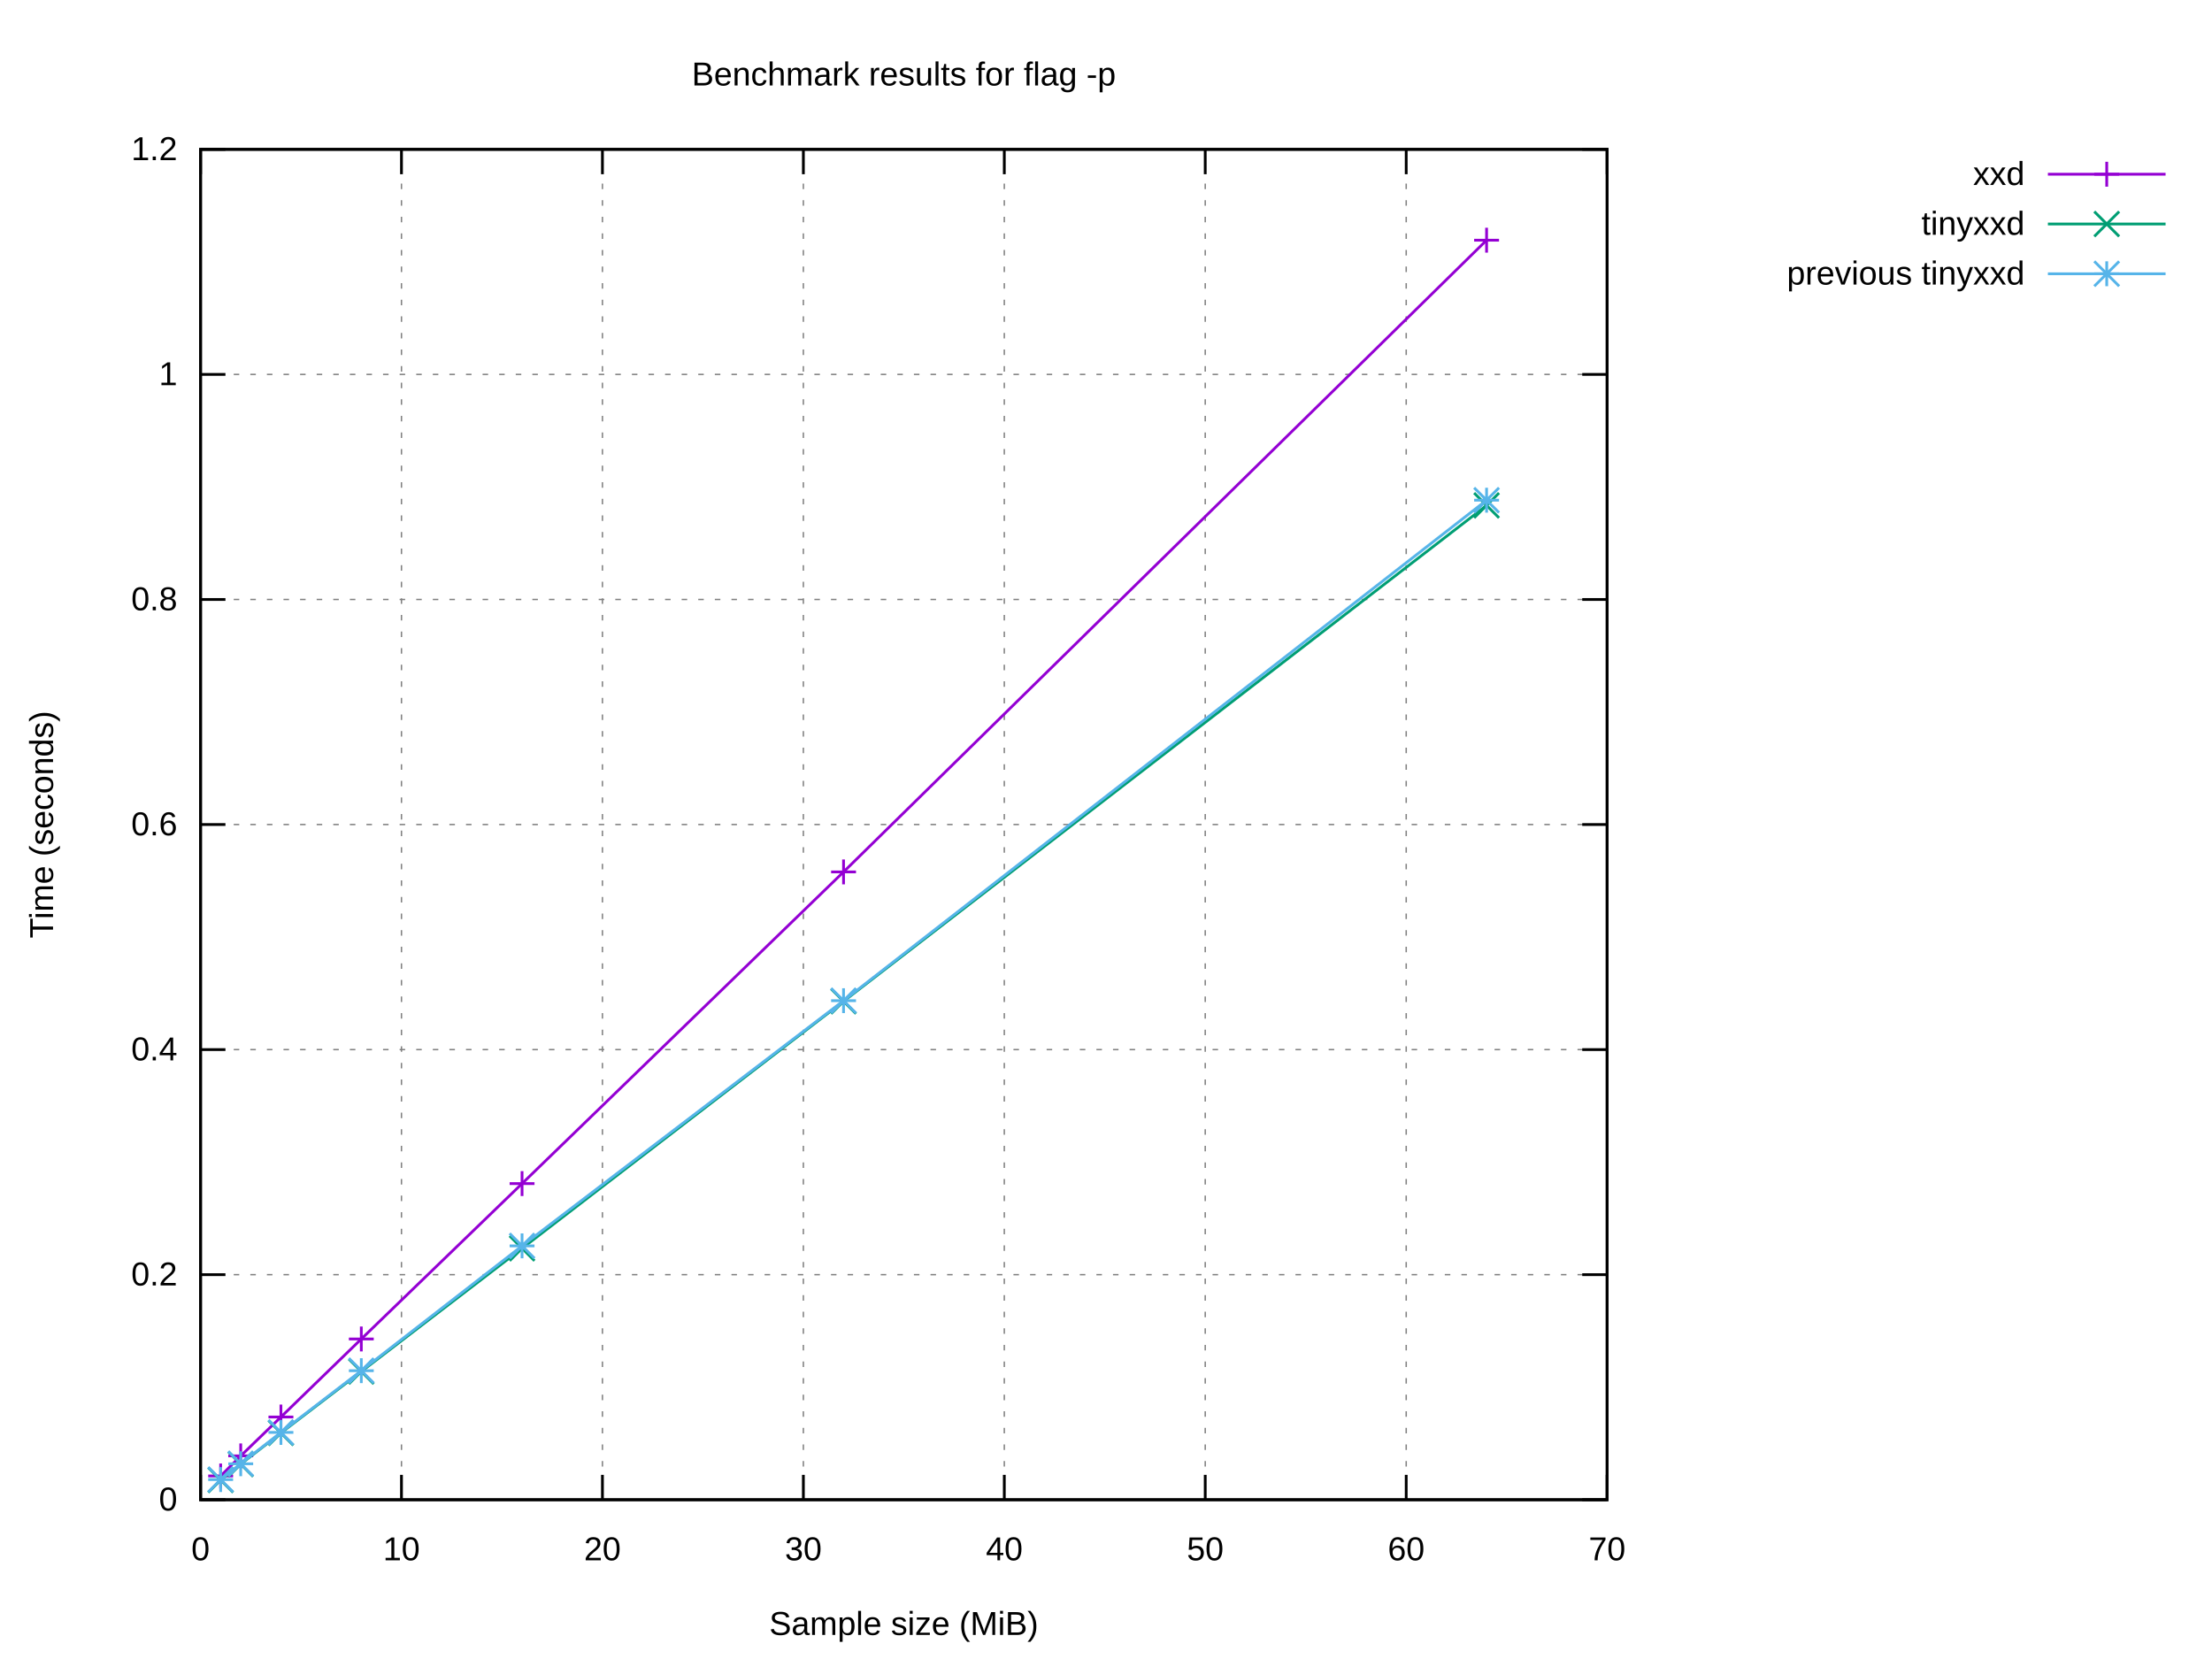
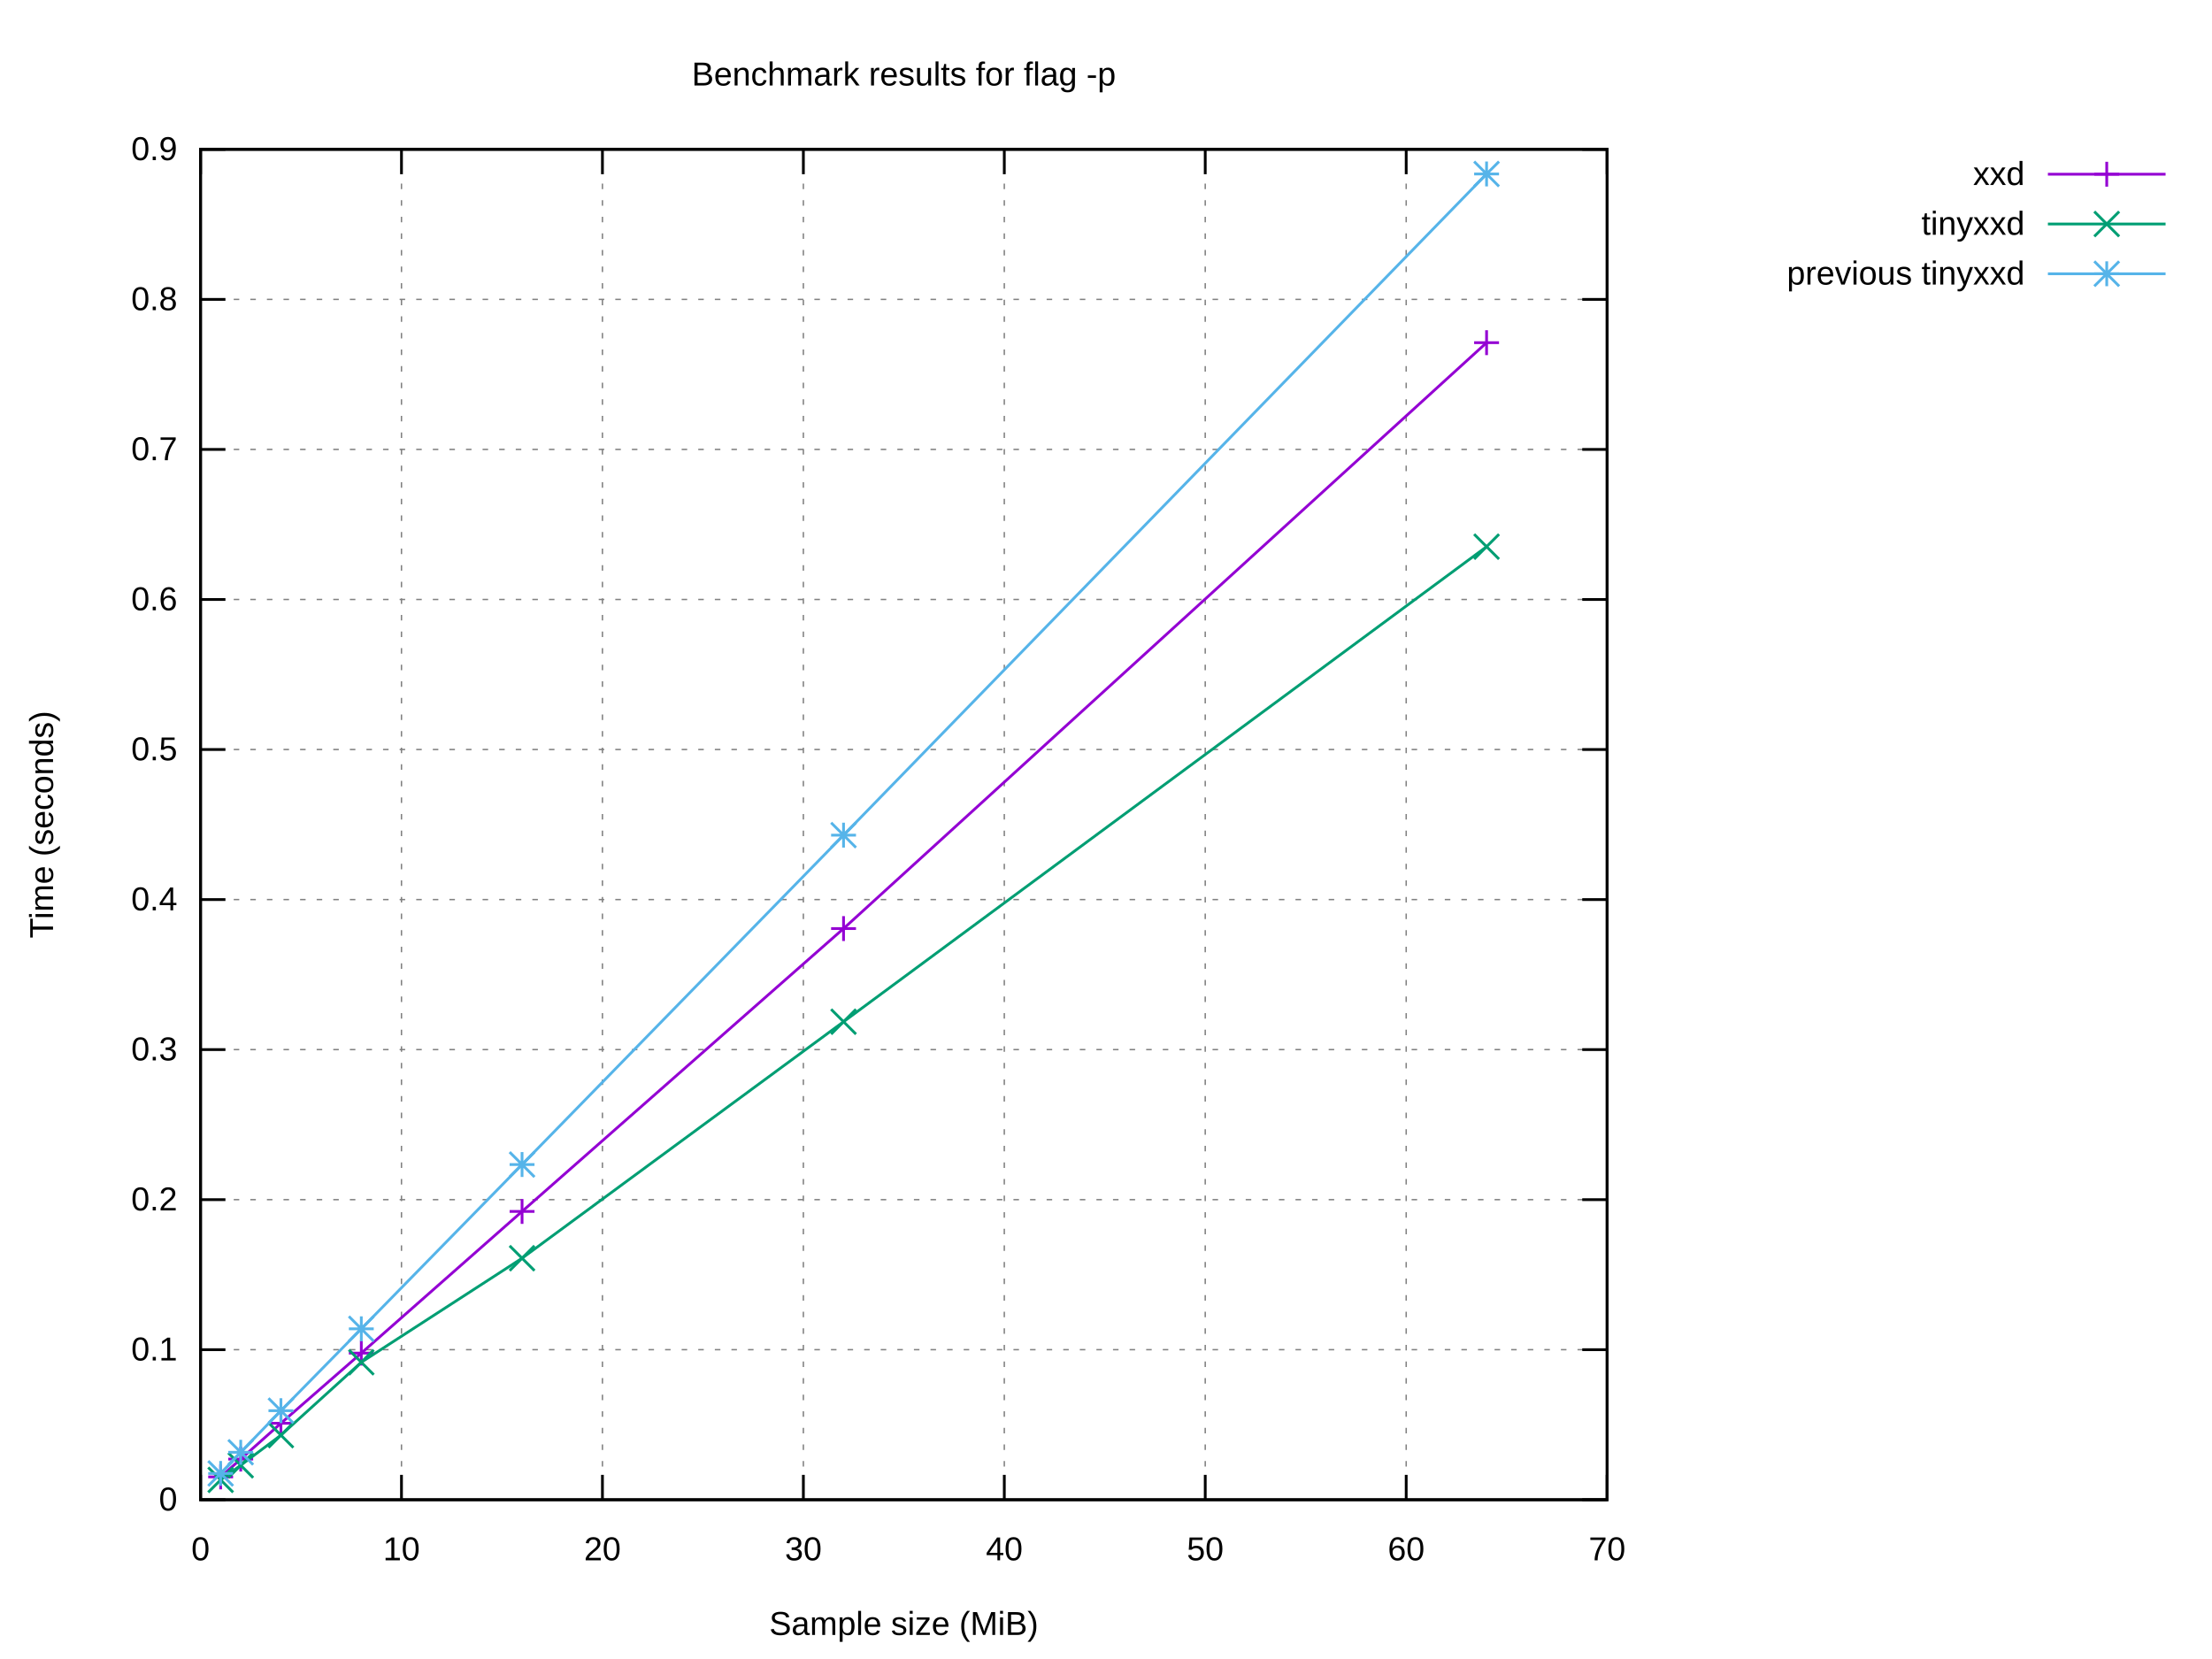
<svg xmlns="http://www.w3.org/2000/svg" xmlns:xlink="http://www.w3.org/1999/xlink" width="800" height="600" viewBox="0 0 800 600">
  <g id="gnuplot_canvas">
    <rect x="0" y="0" width="800" height="600" fill="#ffffff" />
    <defs>
      <circle id="gpDot" r="0.5" stroke-width="0.5" stroke="currentColor" />
      <path id="gpPt0" stroke-width="0.222" stroke="currentColor" d="M-1,0 h2 M0,-1 v2" />
      <path id="gpPt1" stroke-width="0.222" stroke="currentColor" d="M-1,-1 L1,1 M1,-1 L-1,1" />
      <path id="gpPt2" stroke-width="0.222" stroke="currentColor" d="M-1,0 L1,0 M0,-1 L0,1 M-1,-1 L1,1 M-1,1 L1,-1" />
      <rect id="gpPt3" stroke-width="0.222" stroke="currentColor" x="-1" y="-1" width="2" height="2" />
      <rect id="gpPt4" stroke-width="0.222" stroke="currentColor" fill="currentColor" x="-1" y="-1" width="2" height="2" />
      <circle id="gpPt5" stroke-width="0.222" stroke="currentColor" cx="0" cy="0" r="1" />
      <use xlink:href="#gpPt5" id="gpPt6" fill="currentColor" stroke="none" />
      <path id="gpPt7" stroke-width="0.222" stroke="currentColor" d="M0,-1.33 L-1.33,0.67 L1.33,0.67 z" />
      <use xlink:href="#gpPt7" id="gpPt8" fill="currentColor" stroke="none" />
      <use xlink:href="#gpPt7" id="gpPt9" stroke="currentColor" transform="rotate(180)" />
      <use xlink:href="#gpPt9" id="gpPt10" fill="currentColor" stroke="none" />
      <use xlink:href="#gpPt3" id="gpPt11" stroke="currentColor" transform="rotate(45)" />
      <use xlink:href="#gpPt11" id="gpPt12" fill="currentColor" stroke="none" />
      <path id="gpPt13" stroke-width="0.222" stroke="currentColor" d="M0,1.330 L1.265,0.411 L0.782,-1.067 L-0.782,-1.076 L-1.265,0.411 z" />
      <use xlink:href="#gpPt13" id="gpPt14" fill="currentColor" stroke="none" />
      <filter id="textbox" filterUnits="objectBoundingBox" x="0" y="0" height="1" width="1">
        <feFlood flood-color="#FFFFFF" flood-opacity="1" result="bgnd" />
        <feComposite in="SourceGraphic" in2="bgnd" operator="atop" />
      </filter>
      <filter id="greybox" filterUnits="objectBoundingBox" x="0" y="0" height="1" width="1">
        <feFlood flood-color="lightgrey" flood-opacity="1" result="grey" />
        <feComposite in="SourceGraphic" in2="grey" operator="atop" />
      </filter>
    </defs>
    <g fill="none" color="#FFFFFF" stroke="currentColor" stroke-width="1.00" stroke-linecap="butt" stroke-linejoin="miter">
</g>
    <g fill="none" color="black" stroke="currentColor" stroke-width="1.00" stroke-linecap="butt" stroke-linejoin="miter">
</g>
    <g fill="none" color="black" stroke="black" stroke-width="0.50" stroke-linecap="butt" stroke-linejoin="miter">
</g>
    <g fill="none" color="gray" stroke="currentColor" stroke-width="0.50" stroke-linecap="butt" stroke-linejoin="miter">
      <path stroke="gray" stroke-dasharray="2,4" class="gridline" d="M72.53,542.40 L581.24,542.40  " />
    </g>
    <g fill="none" color="gray" stroke="gray" stroke-width="1.00" stroke-linecap="butt" stroke-linejoin="miter">
</g>
    <g fill="none" color="black" stroke="currentColor" stroke-width="1.00" stroke-linecap="butt" stroke-linejoin="miter">
      <path stroke="black" d="M72.53,542.40 L81.53,542.40 M581.24,542.40 L572.24,542.40  " />
      <g transform="translate(64.14,546.30)" stroke="none" fill="black" font-family="Arial" font-size="12.00" text-anchor="end">
        <text>
          <tspan font-family="Arial"> 0</tspan>
        </text>
      </g>
    </g>
    <g fill="none" color="black" stroke="currentColor" stroke-width="1.00" stroke-linecap="butt" stroke-linejoin="miter">
</g>
    <g fill="none" color="black" stroke="black" stroke-width="0.50" stroke-linecap="butt" stroke-linejoin="miter">
</g>
    <g fill="none" color="gray" stroke="currentColor" stroke-width="0.50" stroke-linecap="butt" stroke-linejoin="miter">
-       <path stroke="gray" stroke-dasharray="2,4" class="gridline" d="M72.53,461.00 L581.24,461.00  " />
-     </g>
-     <g fill="none" color="gray" stroke="gray" stroke-width="1.00" stroke-linecap="butt" stroke-linejoin="miter">
- </g>
-     <g fill="none" color="black" stroke="currentColor" stroke-width="1.00" stroke-linecap="butt" stroke-linejoin="miter">
-       <path stroke="black" d="M72.53,461.00 L81.53,461.00 M581.24,461.00 L572.24,461.00  " />
-       <g transform="translate(64.14,464.90)" stroke="none" fill="black" font-family="Arial" font-size="12.00" text-anchor="end">
+       <path stroke="gray" stroke-dasharray="2,4" class="gridline" d="M72.53,488.13 L581.24,488.13  " />
+     </g>
+     <g fill="none" color="gray" stroke="gray" stroke-width="1.00" stroke-linecap="butt" stroke-linejoin="miter">
+ </g>
+     <g fill="none" color="black" stroke="currentColor" stroke-width="1.00" stroke-linecap="butt" stroke-linejoin="miter">
+       <path stroke="black" d="M72.53,488.13 L81.53,488.13 M581.24,488.13 L572.24,488.13  " />
+       <g transform="translate(64.14,492.03)" stroke="none" fill="black" font-family="Arial" font-size="12.00" text-anchor="end">
+         <text>
+           <tspan font-family="Arial"> 0.1</tspan>
+         </text>
+       </g>
+     </g>
+     <g fill="none" color="black" stroke="currentColor" stroke-width="1.00" stroke-linecap="butt" stroke-linejoin="miter">
+ </g>
+     <g fill="none" color="black" stroke="black" stroke-width="0.50" stroke-linecap="butt" stroke-linejoin="miter">
+ </g>
+     <g fill="none" color="gray" stroke="currentColor" stroke-width="0.50" stroke-linecap="butt" stroke-linejoin="miter">
+       <path stroke="gray" stroke-dasharray="2,4" class="gridline" d="M72.53,433.87 L581.24,433.87  " />
+     </g>
+     <g fill="none" color="gray" stroke="gray" stroke-width="1.00" stroke-linecap="butt" stroke-linejoin="miter">
+ </g>
+     <g fill="none" color="black" stroke="currentColor" stroke-width="1.00" stroke-linecap="butt" stroke-linejoin="miter">
+       <path stroke="black" d="M72.53,433.87 L81.53,433.87 M581.24,433.87 L572.24,433.87  " />
+       <g transform="translate(64.14,437.77)" stroke="none" fill="black" font-family="Arial" font-size="12.00" text-anchor="end">
        <text>
          <tspan font-family="Arial"> 0.2</tspan>
        </text>
      </g>
    </g>
    <g fill="none" color="black" stroke="currentColor" stroke-width="1.00" stroke-linecap="butt" stroke-linejoin="miter">
</g>
    <g fill="none" color="black" stroke="black" stroke-width="0.50" stroke-linecap="butt" stroke-linejoin="miter">
</g>
    <g fill="none" color="gray" stroke="currentColor" stroke-width="0.50" stroke-linecap="butt" stroke-linejoin="miter">
      <path stroke="gray" stroke-dasharray="2,4" class="gridline" d="M72.53,379.60 L581.24,379.60  " />
    </g>
    <g fill="none" color="gray" stroke="gray" stroke-width="1.00" stroke-linecap="butt" stroke-linejoin="miter">
</g>
    <g fill="none" color="black" stroke="currentColor" stroke-width="1.00" stroke-linecap="butt" stroke-linejoin="miter">
      <path stroke="black" d="M72.53,379.60 L81.53,379.60 M581.24,379.60 L572.24,379.60  " />
      <g transform="translate(64.14,383.50)" stroke="none" fill="black" font-family="Arial" font-size="12.00" text-anchor="end">
        <text>
+           <tspan font-family="Arial"> 0.3</tspan>
+         </text>
+       </g>
+     </g>
+     <g fill="none" color="black" stroke="currentColor" stroke-width="1.00" stroke-linecap="butt" stroke-linejoin="miter">
+ </g>
+     <g fill="none" color="black" stroke="black" stroke-width="0.50" stroke-linecap="butt" stroke-linejoin="miter">
+ </g>
+     <g fill="none" color="gray" stroke="currentColor" stroke-width="0.50" stroke-linecap="butt" stroke-linejoin="miter">
+       <path stroke="gray" stroke-dasharray="2,4" class="gridline" d="M72.53,325.34 L581.24,325.34  " />
+     </g>
+     <g fill="none" color="gray" stroke="gray" stroke-width="1.00" stroke-linecap="butt" stroke-linejoin="miter">
+ </g>
+     <g fill="none" color="black" stroke="currentColor" stroke-width="1.00" stroke-linecap="butt" stroke-linejoin="miter">
+       <path stroke="black" d="M72.53,325.34 L81.53,325.34 M581.24,325.34 L572.24,325.34  " />
+       <g transform="translate(64.14,329.24)" stroke="none" fill="black" font-family="Arial" font-size="12.00" text-anchor="end">
+         <text>
          <tspan font-family="Arial"> 0.4</tspan>
        </text>
      </g>
    </g>
    <g fill="none" color="black" stroke="currentColor" stroke-width="1.00" stroke-linecap="butt" stroke-linejoin="miter">
</g>
    <g fill="none" color="black" stroke="black" stroke-width="0.50" stroke-linecap="butt" stroke-linejoin="miter">
</g>
    <g fill="none" color="gray" stroke="currentColor" stroke-width="0.50" stroke-linecap="butt" stroke-linejoin="miter">
-       <path stroke="gray" stroke-dasharray="2,4" class="gridline" d="M72.53,298.20 L581.24,298.20  " />
-     </g>
-     <g fill="none" color="gray" stroke="gray" stroke-width="1.00" stroke-linecap="butt" stroke-linejoin="miter">
- </g>
-     <g fill="none" color="black" stroke="currentColor" stroke-width="1.00" stroke-linecap="butt" stroke-linejoin="miter">
-       <path stroke="black" d="M72.53,298.20 L81.53,298.20 M581.24,298.20 L572.24,298.20  " />
-       <g transform="translate(64.14,302.10)" stroke="none" fill="black" font-family="Arial" font-size="12.00" text-anchor="end">
-         <text>
-           <tspan font-family="Arial"> 0.6</tspan>
+       <path stroke="gray" stroke-dasharray="2,4" class="gridline" d="M72.53,271.07 L581.24,271.07  " />
+     </g>
+     <g fill="none" color="gray" stroke="gray" stroke-width="1.00" stroke-linecap="butt" stroke-linejoin="miter">
+ </g>
+     <g fill="none" color="black" stroke="currentColor" stroke-width="1.00" stroke-linecap="butt" stroke-linejoin="miter">
+       <path stroke="black" d="M72.53,271.07 L81.53,271.07 M581.24,271.07 L572.24,271.07  " />
+       <g transform="translate(64.14,274.97)" stroke="none" fill="black" font-family="Arial" font-size="12.00" text-anchor="end">
+         <text>
+           <tspan font-family="Arial"> 0.5</tspan>
        </text>
      </g>
    </g>
    <g fill="none" color="black" stroke="currentColor" stroke-width="1.00" stroke-linecap="butt" stroke-linejoin="miter">
</g>
    <g fill="none" color="black" stroke="black" stroke-width="0.50" stroke-linecap="butt" stroke-linejoin="miter">
</g>
    <g fill="none" color="gray" stroke="currentColor" stroke-width="0.50" stroke-linecap="butt" stroke-linejoin="miter">
      <path stroke="gray" stroke-dasharray="2,4" class="gridline" d="M72.53,216.81 L581.24,216.81  " />
    </g>
    <g fill="none" color="gray" stroke="gray" stroke-width="1.00" stroke-linecap="butt" stroke-linejoin="miter">
</g>
    <g fill="none" color="black" stroke="currentColor" stroke-width="1.00" stroke-linecap="butt" stroke-linejoin="miter">
      <path stroke="black" d="M72.53,216.81 L81.53,216.81 M581.24,216.81 L572.24,216.81  " />
      <g transform="translate(64.14,220.71)" stroke="none" fill="black" font-family="Arial" font-size="12.00" text-anchor="end">
        <text>
+           <tspan font-family="Arial"> 0.6</tspan>
+         </text>
+       </g>
+     </g>
+     <g fill="none" color="black" stroke="currentColor" stroke-width="1.00" stroke-linecap="butt" stroke-linejoin="miter">
+ </g>
+     <g fill="none" color="black" stroke="black" stroke-width="0.50" stroke-linecap="butt" stroke-linejoin="miter">
+ </g>
+     <g fill="none" color="gray" stroke="currentColor" stroke-width="0.50" stroke-linecap="butt" stroke-linejoin="miter">
+       <path stroke="gray" stroke-dasharray="2,4" class="gridline" d="M72.53,162.54 L581.24,162.54  " />
+     </g>
+     <g fill="none" color="gray" stroke="gray" stroke-width="1.00" stroke-linecap="butt" stroke-linejoin="miter">
+ </g>
+     <g fill="none" color="black" stroke="currentColor" stroke-width="1.00" stroke-linecap="butt" stroke-linejoin="miter">
+       <path stroke="black" d="M72.53,162.54 L81.53,162.54 M581.24,162.54 L572.24,162.54  " />
+       <g transform="translate(64.14,166.44)" stroke="none" fill="black" font-family="Arial" font-size="12.00" text-anchor="end">
+         <text>
+           <tspan font-family="Arial"> 0.7</tspan>
+         </text>
+       </g>
+     </g>
+     <g fill="none" color="black" stroke="currentColor" stroke-width="1.00" stroke-linecap="butt" stroke-linejoin="miter">
+ </g>
+     <g fill="none" color="black" stroke="black" stroke-width="0.50" stroke-linecap="butt" stroke-linejoin="miter">
+ </g>
+     <g fill="none" color="gray" stroke="currentColor" stroke-width="0.50" stroke-linecap="butt" stroke-linejoin="miter">
+       <path stroke="gray" stroke-dasharray="2,4" class="gridline" d="M72.53,108.28 L581.24,108.28  " />
+     </g>
+     <g fill="none" color="gray" stroke="gray" stroke-width="1.00" stroke-linecap="butt" stroke-linejoin="miter">
+ </g>
+     <g fill="none" color="black" stroke="currentColor" stroke-width="1.00" stroke-linecap="butt" stroke-linejoin="miter">
+       <path stroke="black" d="M72.53,108.28 L81.53,108.28 M581.24,108.28 L572.24,108.28  " />
+       <g transform="translate(64.14,112.18)" stroke="none" fill="black" font-family="Arial" font-size="12.00" text-anchor="end">
+         <text>
          <tspan font-family="Arial"> 0.8</tspan>
-         </text>
-       </g>
-     </g>
-     <g fill="none" color="black" stroke="currentColor" stroke-width="1.00" stroke-linecap="butt" stroke-linejoin="miter">
- </g>
-     <g fill="none" color="black" stroke="black" stroke-width="0.50" stroke-linecap="butt" stroke-linejoin="miter">
- </g>
-     <g fill="none" color="gray" stroke="currentColor" stroke-width="0.50" stroke-linecap="butt" stroke-linejoin="miter">
-       <path stroke="gray" stroke-dasharray="2,4" class="gridline" d="M72.53,135.41 L581.24,135.41  " />
-     </g>
-     <g fill="none" color="gray" stroke="gray" stroke-width="1.00" stroke-linecap="butt" stroke-linejoin="miter">
- </g>
-     <g fill="none" color="black" stroke="currentColor" stroke-width="1.00" stroke-linecap="butt" stroke-linejoin="miter">
-       <path stroke="black" d="M72.53,135.41 L81.53,135.41 M581.24,135.41 L572.24,135.41  " />
-       <g transform="translate(64.14,139.31)" stroke="none" fill="black" font-family="Arial" font-size="12.00" text-anchor="end">
-         <text>
-           <tspan font-family="Arial"> 1</tspan>
        </text>
      </g>
    </g>
    <g fill="none" color="black" stroke="currentColor" stroke-width="1.00" stroke-linecap="butt" stroke-linejoin="miter">
</g>
    <g fill="none" color="black" stroke="black" stroke-width="0.50" stroke-linecap="butt" stroke-linejoin="miter">
</g>
    <g fill="none" color="gray" stroke="currentColor" stroke-width="0.50" stroke-linecap="butt" stroke-linejoin="miter">
      <path stroke="gray" stroke-dasharray="2,4" class="gridline" d="M72.53,54.01 L581.24,54.01  " />
    </g>
    <g fill="none" color="gray" stroke="gray" stroke-width="1.00" stroke-linecap="butt" stroke-linejoin="miter">
</g>
    <g fill="none" color="black" stroke="currentColor" stroke-width="1.00" stroke-linecap="butt" stroke-linejoin="miter">
      <path stroke="black" d="M72.53,54.01 L81.53,54.01 M581.24,54.01 L572.24,54.01  " />
      <g transform="translate(64.14,57.91)" stroke="none" fill="black" font-family="Arial" font-size="12.00" text-anchor="end">
        <text>
-           <tspan font-family="Arial"> 1.2</tspan>
+           <tspan font-family="Arial"> 0.9</tspan>
        </text>
      </g>
    </g>
    <g fill="none" color="black" stroke="currentColor" stroke-width="1.00" stroke-linecap="butt" stroke-linejoin="miter">
</g>
    <g fill="none" color="black" stroke="black" stroke-width="0.50" stroke-linecap="butt" stroke-linejoin="miter">
</g>
    <g fill="none" color="gray" stroke="currentColor" stroke-width="0.50" stroke-linecap="butt" stroke-linejoin="miter">
      <path stroke="gray" stroke-dasharray="2,4" class="gridline" d="M72.53,542.40 L72.53,54.01  " />
    </g>
    <g fill="none" color="gray" stroke="gray" stroke-width="1.00" stroke-linecap="butt" stroke-linejoin="miter">
</g>
    <g fill="none" color="black" stroke="currentColor" stroke-width="1.00" stroke-linecap="butt" stroke-linejoin="miter">
      <path stroke="black" d="M72.53,542.40 L72.53,533.40 M72.53,54.01 L72.53,63.01  " />
      <g transform="translate(72.53,564.30)" stroke="none" fill="black" font-family="Arial" font-size="12.00" text-anchor="middle">
        <text>
          <tspan font-family="Arial"> 0</tspan>
        </text>
      </g>
    </g>
    <g fill="none" color="black" stroke="currentColor" stroke-width="1.00" stroke-linecap="butt" stroke-linejoin="miter">
</g>
    <g fill="none" color="black" stroke="black" stroke-width="0.50" stroke-linecap="butt" stroke-linejoin="miter">
</g>
    <g fill="none" color="gray" stroke="currentColor" stroke-width="0.50" stroke-linecap="butt" stroke-linejoin="miter">
      <path stroke="gray" stroke-dasharray="2,4" class="gridline" d="M145.20,542.40 L145.20,54.01  " />
    </g>
    <g fill="none" color="gray" stroke="gray" stroke-width="1.00" stroke-linecap="butt" stroke-linejoin="miter">
</g>
    <g fill="none" color="black" stroke="currentColor" stroke-width="1.00" stroke-linecap="butt" stroke-linejoin="miter">
      <path stroke="black" d="M145.20,542.40 L145.20,533.40 M145.20,54.01 L145.20,63.01  " />
      <g transform="translate(145.20,564.30)" stroke="none" fill="black" font-family="Arial" font-size="12.00" text-anchor="middle">
        <text>
          <tspan font-family="Arial"> 10</tspan>
        </text>
      </g>
    </g>
    <g fill="none" color="black" stroke="currentColor" stroke-width="1.00" stroke-linecap="butt" stroke-linejoin="miter">
</g>
    <g fill="none" color="black" stroke="black" stroke-width="0.50" stroke-linecap="butt" stroke-linejoin="miter">
</g>
    <g fill="none" color="gray" stroke="currentColor" stroke-width="0.50" stroke-linecap="butt" stroke-linejoin="miter">
      <path stroke="gray" stroke-dasharray="2,4" class="gridline" d="M217.88,542.40 L217.88,54.01  " />
    </g>
    <g fill="none" color="gray" stroke="gray" stroke-width="1.00" stroke-linecap="butt" stroke-linejoin="miter">
</g>
    <g fill="none" color="black" stroke="currentColor" stroke-width="1.00" stroke-linecap="butt" stroke-linejoin="miter">
      <path stroke="black" d="M217.88,542.40 L217.88,533.40 M217.88,54.01 L217.88,63.01  " />
      <g transform="translate(217.88,564.30)" stroke="none" fill="black" font-family="Arial" font-size="12.00" text-anchor="middle">
        <text>
          <tspan font-family="Arial"> 20</tspan>
        </text>
      </g>
    </g>
    <g fill="none" color="black" stroke="currentColor" stroke-width="1.00" stroke-linecap="butt" stroke-linejoin="miter">
</g>
    <g fill="none" color="black" stroke="black" stroke-width="0.50" stroke-linecap="butt" stroke-linejoin="miter">
</g>
    <g fill="none" color="gray" stroke="currentColor" stroke-width="0.50" stroke-linecap="butt" stroke-linejoin="miter">
      <path stroke="gray" stroke-dasharray="2,4" class="gridline" d="M290.55,542.40 L290.55,54.01  " />
    </g>
    <g fill="none" color="gray" stroke="gray" stroke-width="1.00" stroke-linecap="butt" stroke-linejoin="miter">
</g>
    <g fill="none" color="black" stroke="currentColor" stroke-width="1.00" stroke-linecap="butt" stroke-linejoin="miter">
      <path stroke="black" d="M290.55,542.40 L290.55,533.40 M290.55,54.01 L290.55,63.01  " />
      <g transform="translate(290.55,564.30)" stroke="none" fill="black" font-family="Arial" font-size="12.00" text-anchor="middle">
        <text>
          <tspan font-family="Arial"> 30</tspan>
        </text>
      </g>
    </g>
    <g fill="none" color="black" stroke="currentColor" stroke-width="1.00" stroke-linecap="butt" stroke-linejoin="miter">
</g>
    <g fill="none" color="black" stroke="black" stroke-width="0.50" stroke-linecap="butt" stroke-linejoin="miter">
</g>
    <g fill="none" color="gray" stroke="currentColor" stroke-width="0.50" stroke-linecap="butt" stroke-linejoin="miter">
      <path stroke="gray" stroke-dasharray="2,4" class="gridline" d="M363.22,542.40 L363.22,54.01  " />
    </g>
    <g fill="none" color="gray" stroke="gray" stroke-width="1.00" stroke-linecap="butt" stroke-linejoin="miter">
</g>
    <g fill="none" color="black" stroke="currentColor" stroke-width="1.00" stroke-linecap="butt" stroke-linejoin="miter">
      <path stroke="black" d="M363.22,542.40 L363.22,533.40 M363.22,54.01 L363.22,63.01  " />
      <g transform="translate(363.22,564.30)" stroke="none" fill="black" font-family="Arial" font-size="12.00" text-anchor="middle">
        <text>
          <tspan font-family="Arial"> 40</tspan>
        </text>
      </g>
    </g>
    <g fill="none" color="black" stroke="currentColor" stroke-width="1.00" stroke-linecap="butt" stroke-linejoin="miter">
</g>
    <g fill="none" color="black" stroke="black" stroke-width="0.50" stroke-linecap="butt" stroke-linejoin="miter">
</g>
    <g fill="none" color="gray" stroke="currentColor" stroke-width="0.50" stroke-linecap="butt" stroke-linejoin="miter">
      <path stroke="gray" stroke-dasharray="2,4" class="gridline" d="M435.89,542.40 L435.89,54.01  " />
    </g>
    <g fill="none" color="gray" stroke="gray" stroke-width="1.00" stroke-linecap="butt" stroke-linejoin="miter">
</g>
    <g fill="none" color="black" stroke="currentColor" stroke-width="1.00" stroke-linecap="butt" stroke-linejoin="miter">
      <path stroke="black" d="M435.89,542.40 L435.89,533.40 M435.89,54.01 L435.89,63.01  " />
      <g transform="translate(435.89,564.30)" stroke="none" fill="black" font-family="Arial" font-size="12.00" text-anchor="middle">
        <text>
          <tspan font-family="Arial"> 50</tspan>
        </text>
      </g>
    </g>
    <g fill="none" color="black" stroke="currentColor" stroke-width="1.00" stroke-linecap="butt" stroke-linejoin="miter">
</g>
    <g fill="none" color="black" stroke="black" stroke-width="0.50" stroke-linecap="butt" stroke-linejoin="miter">
</g>
    <g fill="none" color="gray" stroke="currentColor" stroke-width="0.50" stroke-linecap="butt" stroke-linejoin="miter">
      <path stroke="gray" stroke-dasharray="2,4" class="gridline" d="M508.57,542.40 L508.57,54.01  " />
    </g>
    <g fill="none" color="gray" stroke="gray" stroke-width="1.00" stroke-linecap="butt" stroke-linejoin="miter">
</g>
    <g fill="none" color="black" stroke="currentColor" stroke-width="1.00" stroke-linecap="butt" stroke-linejoin="miter">
      <path stroke="black" d="M508.57,542.40 L508.57,533.40 M508.57,54.01 L508.57,63.01  " />
      <g transform="translate(508.57,564.30)" stroke="none" fill="black" font-family="Arial" font-size="12.00" text-anchor="middle">
        <text>
          <tspan font-family="Arial"> 60</tspan>
        </text>
      </g>
    </g>
    <g fill="none" color="black" stroke="currentColor" stroke-width="1.00" stroke-linecap="butt" stroke-linejoin="miter">
</g>
    <g fill="none" color="black" stroke="black" stroke-width="0.50" stroke-linecap="butt" stroke-linejoin="miter">
</g>
    <g fill="none" color="gray" stroke="currentColor" stroke-width="0.50" stroke-linecap="butt" stroke-linejoin="miter">
      <path stroke="gray" stroke-dasharray="2,4" class="gridline" d="M581.24,542.40 L581.24,54.01  " />
    </g>
    <g fill="none" color="gray" stroke="gray" stroke-width="1.00" stroke-linecap="butt" stroke-linejoin="miter">
</g>
    <g fill="none" color="black" stroke="currentColor" stroke-width="1.00" stroke-linecap="butt" stroke-linejoin="miter">
      <path stroke="black" d="M581.24,542.40 L581.24,533.40 M581.24,54.01 L581.24,63.01  " />
      <g transform="translate(581.24,564.30)" stroke="none" fill="black" font-family="Arial" font-size="12.00" text-anchor="middle">
        <text>
          <tspan font-family="Arial"> 70</tspan>
        </text>
      </g>
    </g>
    <g fill="none" color="black" stroke="currentColor" stroke-width="1.00" stroke-linecap="butt" stroke-linejoin="miter">
</g>
    <g fill="none" color="black" stroke="currentColor" stroke-width="1.00" stroke-linecap="butt" stroke-linejoin="miter">
      <path stroke="black" d="M72.53,54.01 L72.53,542.40 L581.24,542.40 L581.24,54.01 L72.53,54.01 Z  " />
    </g>
    <g fill="none" color="black" stroke="currentColor" stroke-width="1.00" stroke-linecap="butt" stroke-linejoin="miter">
</g>
    <g id="gnuplot_plot_1">
      <g fill="none" color="black" stroke="currentColor" stroke-width="1.00" stroke-linecap="butt" stroke-linejoin="miter">
        <g transform="translate(732.26,66.91)" stroke="none" fill="black" font-family="Arial" font-size="12.00" text-anchor="end">
          <text>
            <tspan font-family="Arial">xxd</tspan>
          </text>
        </g>
      </g>
      <g fill="none" color="black" stroke="currentColor" stroke-width="1.00" stroke-linecap="butt" stroke-linejoin="miter">
-         <path stroke="rgb(148,   0, 211)" d="M740.65,63.01 L783.21,63.01 M537.64,86.87 L305.08,315.34 L188.81,428.06 L130.67,484.26 L101.60,512.48 L87.06,526.54   L79.80,533.80  " />
-         <use xlink:href="#gpPt0" transform="translate(537.64,86.87) scale(4.50)" color="rgb(148,   0, 211)" />
-         <use xlink:href="#gpPt0" transform="translate(305.08,315.34) scale(4.50)" color="rgb(148,   0, 211)" />
-         <use xlink:href="#gpPt0" transform="translate(188.81,428.06) scale(4.50)" color="rgb(148,   0, 211)" />
-         <use xlink:href="#gpPt0" transform="translate(130.67,484.26) scale(4.50)" color="rgb(148,   0, 211)" />
-         <use xlink:href="#gpPt0" transform="translate(101.60,512.48) scale(4.50)" color="rgb(148,   0, 211)" />
-         <use xlink:href="#gpPt0" transform="translate(87.06,526.54) scale(4.50)" color="rgb(148,   0, 211)" />
-         <use xlink:href="#gpPt0" transform="translate(79.80,533.80) scale(4.50)" color="rgb(148,   0, 211)" />
+         <path stroke="rgb(148,   0, 211)" d="M740.65,63.01 L783.21,63.01 M537.64,123.93 L305.08,335.83 L188.81,438.13 L130.67,489.37 L101.60,514.74 L87.06,527.70   L79.80,534.14  " />
+         <use xlink:href="#gpPt0" transform="translate(537.64,123.93) scale(4.50)" color="rgb(148,   0, 211)" />
+         <use xlink:href="#gpPt0" transform="translate(305.08,335.83) scale(4.50)" color="rgb(148,   0, 211)" />
+         <use xlink:href="#gpPt0" transform="translate(188.81,438.13) scale(4.50)" color="rgb(148,   0, 211)" />
+         <use xlink:href="#gpPt0" transform="translate(130.67,489.37) scale(4.50)" color="rgb(148,   0, 211)" />
+         <use xlink:href="#gpPt0" transform="translate(101.60,514.74) scale(4.50)" color="rgb(148,   0, 211)" />
+         <use xlink:href="#gpPt0" transform="translate(87.06,527.70) scale(4.50)" color="rgb(148,   0, 211)" />
+         <use xlink:href="#gpPt0" transform="translate(79.80,534.14) scale(4.50)" color="rgb(148,   0, 211)" />
        <use xlink:href="#gpPt0" transform="translate(761.93,63.01) scale(4.50)" color="rgb(148,   0, 211)" />
      </g>
    </g>
    <g id="gnuplot_plot_2">
      <g fill="none" color="black" stroke="currentColor" stroke-width="1.00" stroke-linecap="butt" stroke-linejoin="miter">
        <g transform="translate(732.26,84.91)" stroke="none" fill="black" font-family="Arial" font-size="12.00" text-anchor="end">
          <text>
            <tspan font-family="Arial">tinyxxd</tspan>
          </text>
        </g>
      </g>
      <g fill="none" color="black" stroke="currentColor" stroke-width="1.00" stroke-linecap="butt" stroke-linejoin="miter">
-         <path stroke="rgb(  0, 158, 115)" d="M740.65,81.01 L783.21,81.01 M537.64,182.79 L305.08,362.13 L188.81,451.48 L130.67,496.03 L101.60,518.24 L87.06,529.52   L79.80,535.27  " />
-         <use xlink:href="#gpPt1" transform="translate(537.64,182.79) scale(4.50)" color="rgb(  0, 158, 115)" />
-         <use xlink:href="#gpPt1" transform="translate(305.08,362.13) scale(4.50)" color="rgb(  0, 158, 115)" />
-         <use xlink:href="#gpPt1" transform="translate(188.81,451.48) scale(4.50)" color="rgb(  0, 158, 115)" />
-         <use xlink:href="#gpPt1" transform="translate(130.67,496.03) scale(4.50)" color="rgb(  0, 158, 115)" />
-         <use xlink:href="#gpPt1" transform="translate(101.60,518.24) scale(4.50)" color="rgb(  0, 158, 115)" />
-         <use xlink:href="#gpPt1" transform="translate(87.06,529.52) scale(4.50)" color="rgb(  0, 158, 115)" />
-         <use xlink:href="#gpPt1" transform="translate(79.80,535.27) scale(4.50)" color="rgb(  0, 158, 115)" />
+         <path stroke="rgb(  0, 158, 115)" d="M740.65,81.01 L783.21,81.01 M537.64,197.71 L305.08,369.52 L188.81,455.05 L130.67,492.68 L101.60,519.05 L87.06,529.94   L79.80,535.22  " />
+         <use xlink:href="#gpPt1" transform="translate(537.64,197.71) scale(4.50)" color="rgb(  0, 158, 115)" />
+         <use xlink:href="#gpPt1" transform="translate(305.08,369.52) scale(4.50)" color="rgb(  0, 158, 115)" />
+         <use xlink:href="#gpPt1" transform="translate(188.81,455.05) scale(4.50)" color="rgb(  0, 158, 115)" />
+         <use xlink:href="#gpPt1" transform="translate(130.67,492.68) scale(4.50)" color="rgb(  0, 158, 115)" />
+         <use xlink:href="#gpPt1" transform="translate(101.60,519.05) scale(4.50)" color="rgb(  0, 158, 115)" />
+         <use xlink:href="#gpPt1" transform="translate(87.06,529.94) scale(4.50)" color="rgb(  0, 158, 115)" />
+         <use xlink:href="#gpPt1" transform="translate(79.80,535.22) scale(4.50)" color="rgb(  0, 158, 115)" />
        <use xlink:href="#gpPt1" transform="translate(761.93,81.01) scale(4.50)" color="rgb(  0, 158, 115)" />
      </g>
    </g>
    <g id="gnuplot_plot_3">
      <g fill="none" color="black" stroke="currentColor" stroke-width="1.00" stroke-linecap="butt" stroke-linejoin="miter">
        <g transform="translate(732.26,102.91)" stroke="none" fill="black" font-family="Arial" font-size="12.00" text-anchor="end">
          <text>
            <tspan font-family="Arial">previous tinyxxd</tspan>
          </text>
        </g>
      </g>
      <g fill="none" color="black" stroke="currentColor" stroke-width="1.00" stroke-linecap="butt" stroke-linejoin="miter">
-         <path stroke="rgb( 86, 180, 233)" d="M740.65,99.01 L783.21,99.01 M537.64,180.90 L305.08,361.91 L188.81,450.59 L130.67,495.73 L101.60,518.05 L87.06,529.39   L79.80,535.11  " />
-         <use xlink:href="#gpPt2" transform="translate(537.64,180.90) scale(4.50)" color="rgb( 86, 180, 233)" />
-         <use xlink:href="#gpPt2" transform="translate(305.08,361.91) scale(4.50)" color="rgb( 86, 180, 233)" />
-         <use xlink:href="#gpPt2" transform="translate(188.81,450.59) scale(4.50)" color="rgb( 86, 180, 233)" />
-         <use xlink:href="#gpPt2" transform="translate(130.67,495.73) scale(4.50)" color="rgb( 86, 180, 233)" />
-         <use xlink:href="#gpPt2" transform="translate(101.60,518.05) scale(4.50)" color="rgb( 86, 180, 233)" />
-         <use xlink:href="#gpPt2" transform="translate(87.06,529.39) scale(4.50)" color="rgb( 86, 180, 233)" />
-         <use xlink:href="#gpPt2" transform="translate(79.80,535.11) scale(4.50)" color="rgb( 86, 180, 233)" />
+         <path stroke="rgb( 86, 180, 233)" d="M740.65,99.01 L783.21,99.01 M537.64,62.92 L305.08,302.04 L188.81,421.17 L130.67,480.58 L101.60,510.19 L87.06,525.23   L79.80,532.89  " />
+         <use xlink:href="#gpPt2" transform="translate(537.64,62.92) scale(4.50)" color="rgb( 86, 180, 233)" />
+         <use xlink:href="#gpPt2" transform="translate(305.08,302.04) scale(4.50)" color="rgb( 86, 180, 233)" />
+         <use xlink:href="#gpPt2" transform="translate(188.81,421.17) scale(4.50)" color="rgb( 86, 180, 233)" />
+         <use xlink:href="#gpPt2" transform="translate(130.67,480.58) scale(4.50)" color="rgb( 86, 180, 233)" />
+         <use xlink:href="#gpPt2" transform="translate(101.60,510.19) scale(4.50)" color="rgb( 86, 180, 233)" />
+         <use xlink:href="#gpPt2" transform="translate(87.06,525.23) scale(4.50)" color="rgb( 86, 180, 233)" />
+         <use xlink:href="#gpPt2" transform="translate(79.80,532.89) scale(4.50)" color="rgb( 86, 180, 233)" />
        <use xlink:href="#gpPt2" transform="translate(761.93,99.01) scale(4.50)" color="rgb( 86, 180, 233)" />
      </g>
    </g>
    <g fill="none" color="#FFFFFF" stroke="rgb( 86, 180, 233)" stroke-width="2.00" stroke-linecap="butt" stroke-linejoin="miter">
</g>
    <g fill="none" color="black" stroke="currentColor" stroke-width="2.00" stroke-linecap="butt" stroke-linejoin="miter">
</g>
    <g fill="none" color="black" stroke="black" stroke-width="1.00" stroke-linecap="butt" stroke-linejoin="miter">
</g>
    <g fill="none" color="black" stroke="currentColor" stroke-width="1.00" stroke-linecap="butt" stroke-linejoin="miter">
      <path stroke="black" d="M72.53,54.01 L72.53,542.40 L581.24,542.40 L581.24,54.01 L72.53,54.01 Z  " />
      <g transform="translate(19.18,298.21) rotate(270.00)" stroke="none" fill="black" font-family="Arial" font-size="12.00" text-anchor="middle">
        <text>
          <tspan font-family="Arial">Time (seconds)</tspan>
        </text>
      </g>
    </g>
    <g fill="none" color="black" stroke="currentColor" stroke-width="1.00" stroke-linecap="butt" stroke-linejoin="miter">
      <g transform="translate(326.88,591.30)" stroke="none" fill="black" font-family="Arial" font-size="12.00" text-anchor="middle">
        <text>
          <tspan font-family="Arial">Sample size (MiB)</tspan>
        </text>
      </g>
    </g>
    <g fill="none" color="black" stroke="currentColor" stroke-width="1.00" stroke-linecap="butt" stroke-linejoin="miter">
</g>
    <g fill="none" color="black" stroke="currentColor" stroke-width="1.00" stroke-linecap="butt" stroke-linejoin="miter">
      <g transform="translate(326.88,30.91)" stroke="none" fill="black" font-family="Arial" font-size="12.00" text-anchor="middle">
        <text>
          <tspan font-family="Arial">Benchmark results for flag -p</tspan>
        </text>
      </g>
    </g>
    <g fill="none" color="black" stroke="currentColor" stroke-width="1.00" stroke-linecap="butt" stroke-linejoin="miter">
</g>
  </g>
</svg>
